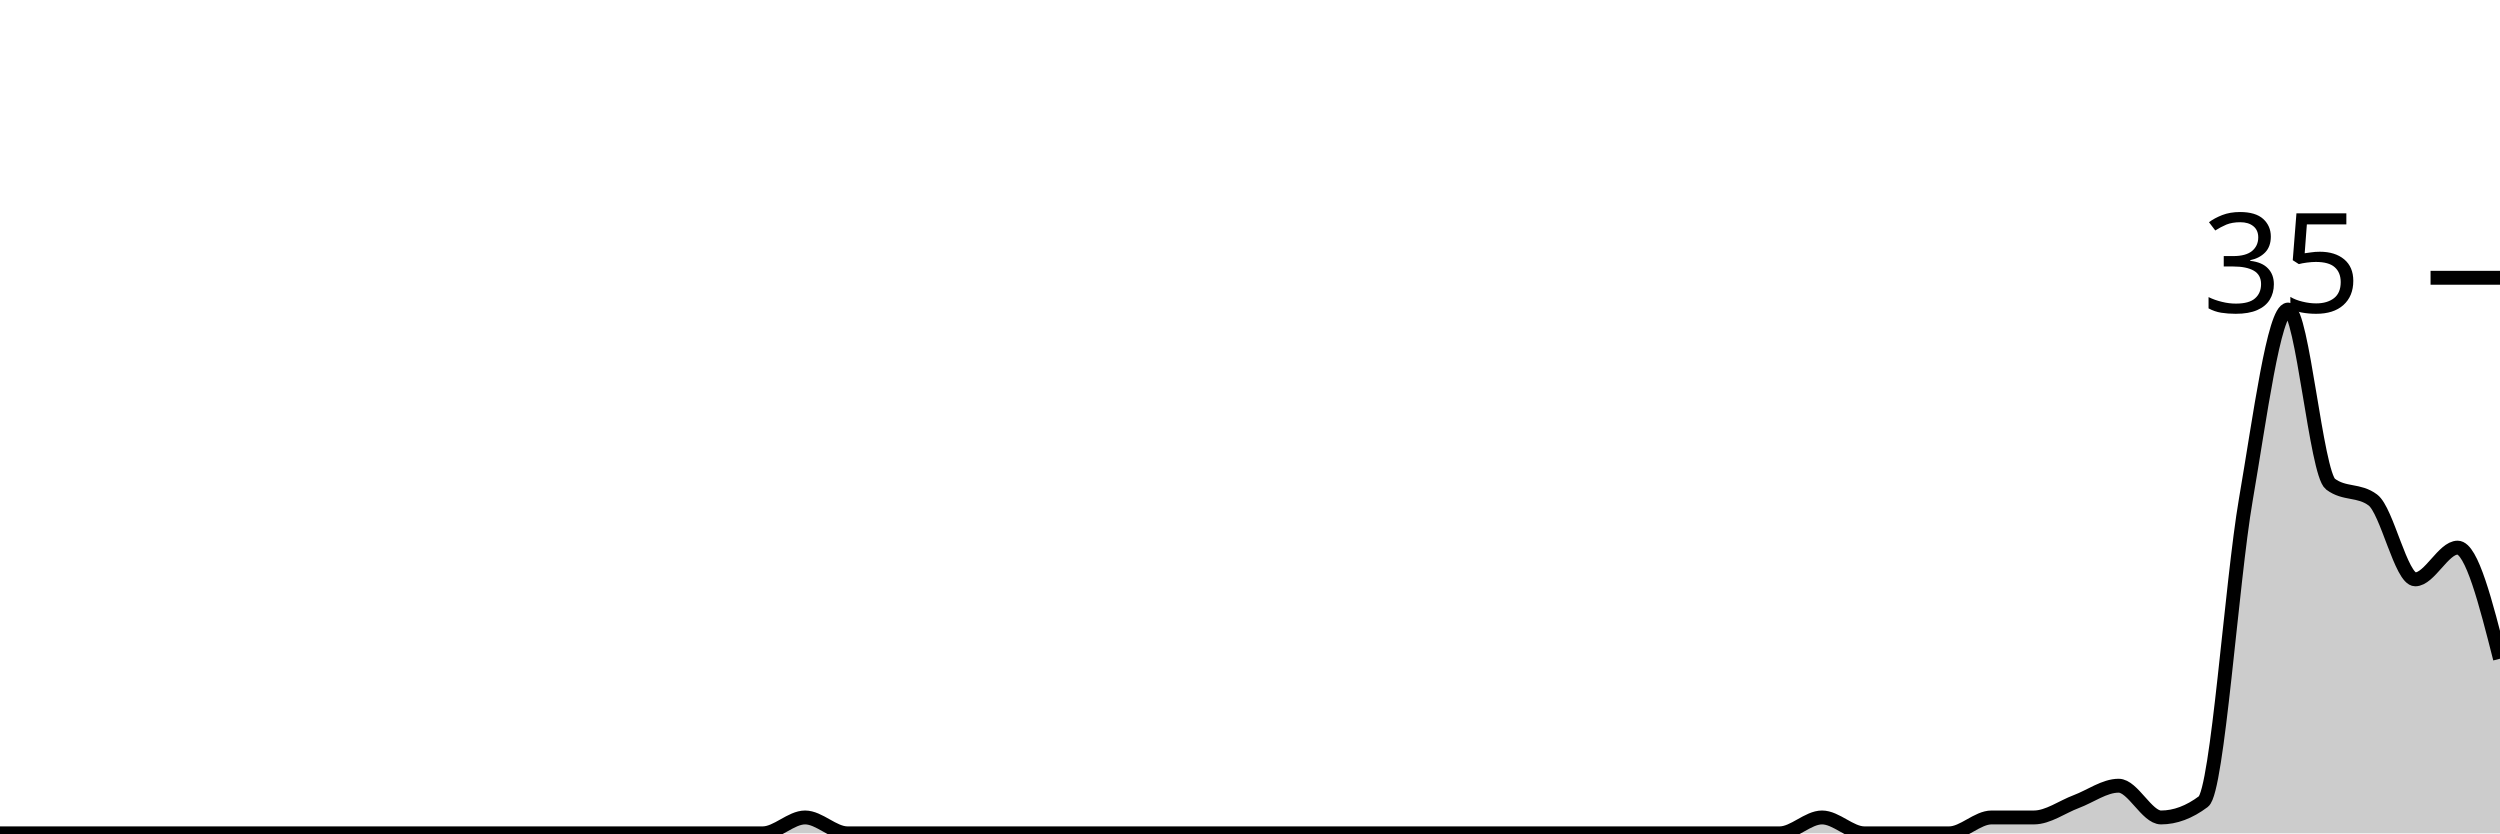
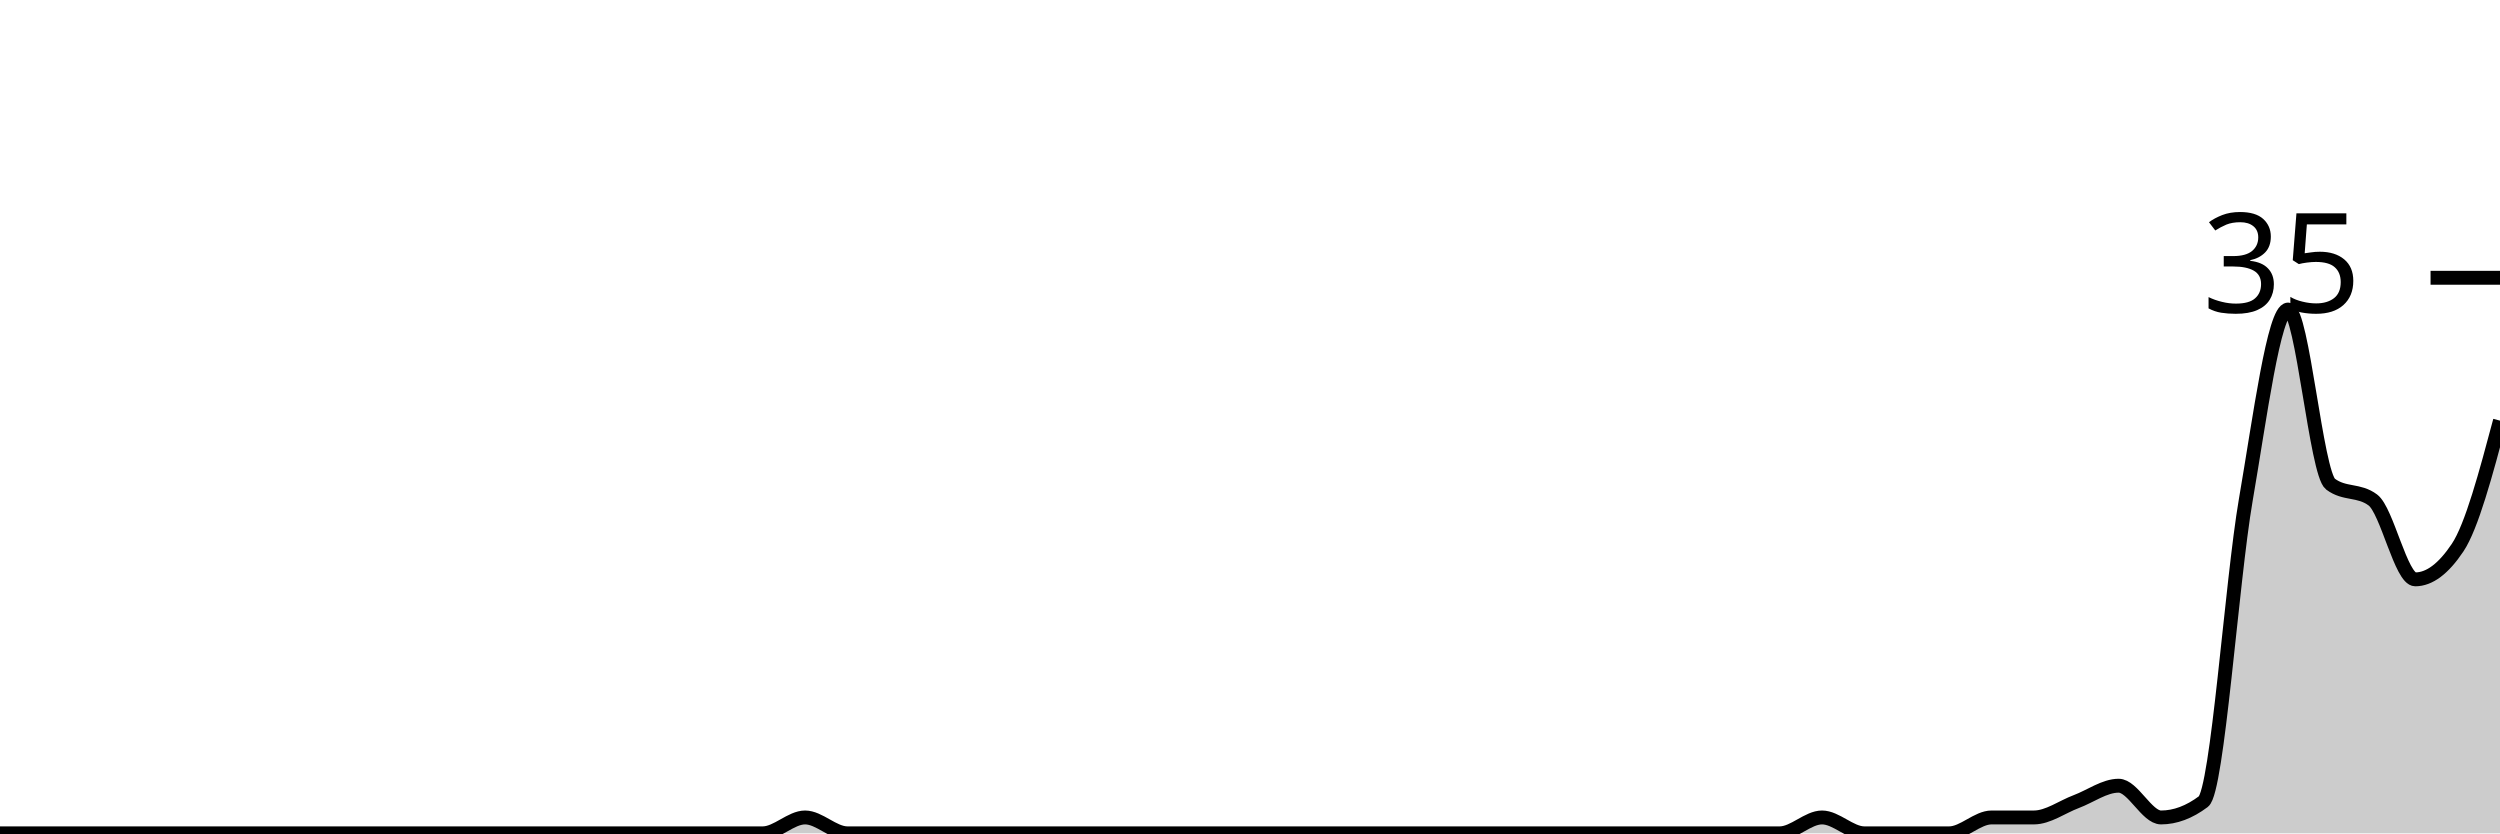
<svg xmlns="http://www.w3.org/2000/svg" viewBox="0 0 180 60">
  <g transform="translate(0,20)">
-     <path class="area" fill="rgba(0, 0, 0, 0.2)" d="M0,40C1.017,40,2.034,40,3.051,40C4.068,40,5.085,40,6.102,40C7.119,40,8.136,40,9.153,40C10.169,40,11.186,40,12.203,40C13.22,40,14.237,40,15.254,40C16.271,40,17.288,40,18.305,40C19.322,40,20.339,40,21.356,40C22.373,40,23.39,40,24.407,40C25.424,40,26.441,40,27.458,40C28.475,40,29.492,40,30.508,40C31.525,40,32.542,40,33.559,40C34.576,40,35.593,40,36.61,40C37.627,40,38.644,40,39.661,40C40.678,40,41.695,40,42.712,40C43.729,40,44.746,40,45.763,40C46.78,40,47.797,40,48.814,40C49.831,40,50.847,40,51.864,40C52.881,40,53.898,40,54.915,40C55.932,40,56.949,38.857,57.966,38.857C58.983,38.857,60,40,61.017,40C62.034,40,63.051,40,64.068,40C65.085,40,66.102,40,67.119,40C68.136,40,69.153,40,70.169,40C71.186,40,72.203,40,73.22,40C74.237,40,75.254,40,76.271,40C77.288,40,78.305,40,79.322,40C80.339,40,81.356,40,82.373,40C83.39,40,84.407,40,85.424,40C86.441,40,87.458,40,88.475,40C89.492,40,90.508,40,91.525,40C92.542,40,93.559,40,94.576,40C95.593,40,96.61,40,97.627,40C98.644,40,99.661,40,100.678,40C101.695,40,102.712,40,103.729,40C104.746,40,105.763,40,106.78,40C107.797,40,108.814,40,109.831,40C110.847,40,111.864,40,112.881,40C113.898,40,114.915,40,115.932,40C116.949,40,117.966,40,118.983,40C120,40,121.017,40,122.034,40C123.051,40,124.068,40,125.085,40C126.102,40,127.119,40,128.136,40C129.153,40,130.169,38.857,131.186,38.857C132.203,38.857,133.22,40,134.237,40C135.254,40,136.271,40,137.288,40C138.305,40,139.322,40,140.339,40C141.356,40,142.373,38.857,143.39,38.857C144.407,38.857,145.424,38.857,146.441,38.857C147.458,38.857,148.475,38.095,149.492,37.714C150.508,37.333,151.525,36.571,152.542,36.571C153.559,36.571,154.576,38.857,155.593,38.857C156.61,38.857,157.627,38.476,158.644,37.714C159.661,36.952,160.678,21.905,161.695,16C162.712,10.095,163.729,2.286,164.746,2.286C165.763,2.286,166.78,14.095,167.797,14.857C168.814,15.619,169.831,15.238,170.847,16C171.864,16.762,172.881,21.714,173.898,21.714C174.915,21.714,175.932,19.429,176.949,19.429C177.966,19.429,178.983,23.429,180,27.429L180,40C178.983,40,177.966,40,176.949,40C175.932,40,174.915,40,173.898,40C172.881,40,171.864,40,170.847,40C169.831,40,168.814,40,167.797,40C166.78,40,165.763,40,164.746,40C163.729,40,162.712,40,161.695,40C160.678,40,159.661,40,158.644,40C157.627,40,156.61,40,155.593,40C154.576,40,153.559,40,152.542,40C151.525,40,150.508,40,149.492,40C148.475,40,147.458,40,146.441,40C145.424,40,144.407,40,143.39,40C142.373,40,141.356,40,140.339,40C139.322,40,138.305,40,137.288,40C136.271,40,135.254,40,134.237,40C133.22,40,132.203,40,131.186,40C130.169,40,129.153,40,128.136,40C127.119,40,126.102,40,125.085,40C124.068,40,123.051,40,122.034,40C121.017,40,120,40,118.983,40C117.966,40,116.949,40,115.932,40C114.915,40,113.898,40,112.881,40C111.864,40,110.847,40,109.831,40C108.814,40,107.797,40,106.78,40C105.763,40,104.746,40,103.729,40C102.712,40,101.695,40,100.678,40C99.661,40,98.644,40,97.627,40C96.61,40,95.593,40,94.576,40C93.559,40,92.542,40,91.525,40C90.508,40,89.492,40,88.475,40C87.458,40,86.441,40,85.424,40C84.407,40,83.39,40,82.373,40C81.356,40,80.339,40,79.322,40C78.305,40,77.288,40,76.271,40C75.254,40,74.237,40,73.22,40C72.203,40,71.186,40,70.169,40C69.153,40,68.136,40,67.119,40C66.102,40,65.085,40,64.068,40C63.051,40,62.034,40,61.017,40C60,40,58.983,40,57.966,40C56.949,40,55.932,40,54.915,40C53.898,40,52.881,40,51.864,40C50.847,40,49.831,40,48.814,40C47.797,40,46.78,40,45.763,40C44.746,40,43.729,40,42.712,40C41.695,40,40.678,40,39.661,40C38.644,40,37.627,40,36.61,40C35.593,40,34.576,40,33.559,40C32.542,40,31.525,40,30.508,40C29.492,40,28.475,40,27.458,40C26.441,40,25.424,40,24.407,40C23.39,40,22.373,40,21.356,40C20.339,40,19.322,40,18.305,40C17.288,40,16.271,40,15.254,40C14.237,40,13.22,40,12.203,40C11.186,40,10.169,40,9.153,40C8.136,40,7.119,40,6.102,40C5.085,40,4.068,40,3.051,40C2.034,40,1.017,40,0,40Z" />
-     <path class="line" stroke="black" fill="none" d="M0,40C1.017,40,2.034,40,3.051,40C4.068,40,5.085,40,6.102,40C7.119,40,8.136,40,9.153,40C10.169,40,11.186,40,12.203,40C13.22,40,14.237,40,15.254,40C16.271,40,17.288,40,18.305,40C19.322,40,20.339,40,21.356,40C22.373,40,23.39,40,24.407,40C25.424,40,26.441,40,27.458,40C28.475,40,29.492,40,30.508,40C31.525,40,32.542,40,33.559,40C34.576,40,35.593,40,36.61,40C37.627,40,38.644,40,39.661,40C40.678,40,41.695,40,42.712,40C43.729,40,44.746,40,45.763,40C46.78,40,47.797,40,48.814,40C49.831,40,50.847,40,51.864,40C52.881,40,53.898,40,54.915,40C55.932,40,56.949,38.857,57.966,38.857C58.983,38.857,60,40,61.017,40C62.034,40,63.051,40,64.068,40C65.085,40,66.102,40,67.119,40C68.136,40,69.153,40,70.169,40C71.186,40,72.203,40,73.22,40C74.237,40,75.254,40,76.271,40C77.288,40,78.305,40,79.322,40C80.339,40,81.356,40,82.373,40C83.39,40,84.407,40,85.424,40C86.441,40,87.458,40,88.475,40C89.492,40,90.508,40,91.525,40C92.542,40,93.559,40,94.576,40C95.593,40,96.61,40,97.627,40C98.644,40,99.661,40,100.678,40C101.695,40,102.712,40,103.729,40C104.746,40,105.763,40,106.78,40C107.797,40,108.814,40,109.831,40C110.847,40,111.864,40,112.881,40C113.898,40,114.915,40,115.932,40C116.949,40,117.966,40,118.983,40C120,40,121.017,40,122.034,40C123.051,40,124.068,40,125.085,40C126.102,40,127.119,40,128.136,40C129.153,40,130.169,38.857,131.186,38.857C132.203,38.857,133.22,40,134.237,40C135.254,40,136.271,40,137.288,40C138.305,40,139.322,40,140.339,40C141.356,40,142.373,38.857,143.39,38.857C144.407,38.857,145.424,38.857,146.441,38.857C147.458,38.857,148.475,38.095,149.492,37.714C150.508,37.333,151.525,36.571,152.542,36.571C153.559,36.571,154.576,38.857,155.593,38.857C156.61,38.857,157.627,38.476,158.644,37.714C159.661,36.952,160.678,21.905,161.695,16C162.712,10.095,163.729,2.286,164.746,2.286C165.763,2.286,166.78,14.095,167.797,14.857C168.814,15.619,169.831,15.238,170.847,16C171.864,16.762,172.881,21.714,173.898,21.714C174.915,21.714,175.932,19.429,176.949,19.429C177.966,19.429,178.983,23.429,180,27.429" />
+     <path class="area" fill="rgba(0, 0, 0, 0.2)" d="M0,40C1.017,40,2.034,40,3.051,40C4.068,40,5.085,40,6.102,40C7.119,40,8.136,40,9.153,40C10.169,40,11.186,40,12.203,40C13.22,40,14.237,40,15.254,40C16.271,40,17.288,40,18.305,40C19.322,40,20.339,40,21.356,40C22.373,40,23.39,40,24.407,40C25.424,40,26.441,40,27.458,40C28.475,40,29.492,40,30.508,40C31.525,40,32.542,40,33.559,40C34.576,40,35.593,40,36.61,40C37.627,40,38.644,40,39.661,40C40.678,40,41.695,40,42.712,40C43.729,40,44.746,40,45.763,40C46.78,40,47.797,40,48.814,40C49.831,40,50.847,40,51.864,40C52.881,40,53.898,40,54.915,40C55.932,40,56.949,38.857,57.966,38.857C58.983,38.857,60,40,61.017,40C62.034,40,63.051,40,64.068,40C65.085,40,66.102,40,67.119,40C68.136,40,69.153,40,70.169,40C71.186,40,72.203,40,73.22,40C74.237,40,75.254,40,76.271,40C77.288,40,78.305,40,79.322,40C80.339,40,81.356,40,82.373,40C83.39,40,84.407,40,85.424,40C86.441,40,87.458,40,88.475,40C89.492,40,90.508,40,91.525,40C92.542,40,93.559,40,94.576,40C95.593,40,96.61,40,97.627,40C98.644,40,99.661,40,100.678,40C101.695,40,102.712,40,103.729,40C104.746,40,105.763,40,106.78,40C107.797,40,108.814,40,109.831,40C110.847,40,111.864,40,112.881,40C113.898,40,114.915,40,115.932,40C116.949,40,117.966,40,118.983,40C120,40,121.017,40,122.034,40C123.051,40,124.068,40,125.085,40C126.102,40,127.119,40,128.136,40C129.153,40,130.169,38.857,131.186,38.857C132.203,38.857,133.22,40,134.237,40C135.254,40,136.271,40,137.288,40C138.305,40,139.322,40,140.339,40C141.356,40,142.373,38.857,143.39,38.857C144.407,38.857,145.424,38.857,146.441,38.857C147.458,38.857,148.475,38.095,149.492,37.714C150.508,37.333,151.525,36.571,152.542,36.571C153.559,36.571,154.576,38.857,155.593,38.857C156.61,38.857,157.627,38.476,158.644,37.714C159.661,36.952,160.678,21.905,161.695,16C162.712,10.095,163.729,2.286,164.746,2.286C165.763,2.286,166.78,14.095,167.797,14.857C168.814,15.619,169.831,15.238,170.847,16C171.864,16.762,172.881,21.714,173.898,21.714C174.915,21.714,175.932,20.952,176.949,19.429C177.966,17.905,178.983,14.095,180,10.286L180,40C178.983,40,177.966,40,176.949,40C175.932,40,174.915,40,173.898,40C172.881,40,171.864,40,170.847,40C169.831,40,168.814,40,167.797,40C166.78,40,165.763,40,164.746,40C163.729,40,162.712,40,161.695,40C160.678,40,159.661,40,158.644,40C157.627,40,156.61,40,155.593,40C154.576,40,153.559,40,152.542,40C151.525,40,150.508,40,149.492,40C148.475,40,147.458,40,146.441,40C145.424,40,144.407,40,143.39,40C142.373,40,141.356,40,140.339,40C139.322,40,138.305,40,137.288,40C136.271,40,135.254,40,134.237,40C133.22,40,132.203,40,131.186,40C130.169,40,129.153,40,128.136,40C127.119,40,126.102,40,125.085,40C124.068,40,123.051,40,122.034,40C121.017,40,120,40,118.983,40C117.966,40,116.949,40,115.932,40C114.915,40,113.898,40,112.881,40C111.864,40,110.847,40,109.831,40C108.814,40,107.797,40,106.78,40C105.763,40,104.746,40,103.729,40C102.712,40,101.695,40,100.678,40C99.661,40,98.644,40,97.627,40C96.61,40,95.593,40,94.576,40C93.559,40,92.542,40,91.525,40C90.508,40,89.492,40,88.475,40C87.458,40,86.441,40,85.424,40C84.407,40,83.39,40,82.373,40C81.356,40,80.339,40,79.322,40C78.305,40,77.288,40,76.271,40C75.254,40,74.237,40,73.22,40C72.203,40,71.186,40,70.169,40C69.153,40,68.136,40,67.119,40C66.102,40,65.085,40,64.068,40C63.051,40,62.034,40,61.017,40C60,40,58.983,40,57.966,40C56.949,40,55.932,40,54.915,40C53.898,40,52.881,40,51.864,40C50.847,40,49.831,40,48.814,40C47.797,40,46.78,40,45.763,40C44.746,40,43.729,40,42.712,40C41.695,40,40.678,40,39.661,40C38.644,40,37.627,40,36.61,40C35.593,40,34.576,40,33.559,40C32.542,40,31.525,40,30.508,40C29.492,40,28.475,40,27.458,40C26.441,40,25.424,40,24.407,40C23.39,40,22.373,40,21.356,40C20.339,40,19.322,40,18.305,40C17.288,40,16.271,40,15.254,40C14.237,40,13.22,40,12.203,40C11.186,40,10.169,40,9.153,40C8.136,40,7.119,40,6.102,40C5.085,40,4.068,40,3.051,40C2.034,40,1.017,40,0,40Z" />
+     <path class="line" stroke="black" fill="none" d="M0,40C1.017,40,2.034,40,3.051,40C4.068,40,5.085,40,6.102,40C7.119,40,8.136,40,9.153,40C10.169,40,11.186,40,12.203,40C13.22,40,14.237,40,15.254,40C16.271,40,17.288,40,18.305,40C19.322,40,20.339,40,21.356,40C22.373,40,23.39,40,24.407,40C25.424,40,26.441,40,27.458,40C28.475,40,29.492,40,30.508,40C31.525,40,32.542,40,33.559,40C34.576,40,35.593,40,36.61,40C37.627,40,38.644,40,39.661,40C40.678,40,41.695,40,42.712,40C43.729,40,44.746,40,45.763,40C46.78,40,47.797,40,48.814,40C49.831,40,50.847,40,51.864,40C52.881,40,53.898,40,54.915,40C55.932,40,56.949,38.857,57.966,38.857C58.983,38.857,60,40,61.017,40C62.034,40,63.051,40,64.068,40C65.085,40,66.102,40,67.119,40C68.136,40,69.153,40,70.169,40C71.186,40,72.203,40,73.22,40C74.237,40,75.254,40,76.271,40C77.288,40,78.305,40,79.322,40C80.339,40,81.356,40,82.373,40C83.39,40,84.407,40,85.424,40C86.441,40,87.458,40,88.475,40C89.492,40,90.508,40,91.525,40C92.542,40,93.559,40,94.576,40C95.593,40,96.61,40,97.627,40C98.644,40,99.661,40,100.678,40C101.695,40,102.712,40,103.729,40C104.746,40,105.763,40,106.78,40C107.797,40,108.814,40,109.831,40C110.847,40,111.864,40,112.881,40C113.898,40,114.915,40,115.932,40C116.949,40,117.966,40,118.983,40C120,40,121.017,40,122.034,40C123.051,40,124.068,40,125.085,40C126.102,40,127.119,40,128.136,40C129.153,40,130.169,38.857,131.186,38.857C132.203,38.857,133.22,40,134.237,40C135.254,40,136.271,40,137.288,40C138.305,40,139.322,40,140.339,40C141.356,40,142.373,38.857,143.39,38.857C144.407,38.857,145.424,38.857,146.441,38.857C147.458,38.857,148.475,38.095,149.492,37.714C150.508,37.333,151.525,36.571,152.542,36.571C153.559,36.571,154.576,38.857,155.593,38.857C156.61,38.857,157.627,38.476,158.644,37.714C159.661,36.952,160.678,21.905,161.695,16C162.712,10.095,163.729,2.286,164.746,2.286C165.763,2.286,166.78,14.095,167.797,14.857C168.814,15.619,169.831,15.238,170.847,16C171.864,16.762,172.881,21.714,173.898,21.714C174.915,21.714,175.932,20.952,176.949,19.429C177.966,17.905,178.983,14.095,180,10.286" />
    <path class="axis-ceiling" stroke-width="1" stroke="black" fill="none" d="M175,0L180,0" />
    <text class="axis-ceiling-label" font-family="sans-serif" text-anchor="end" font-size="10px" x="170" y="2.5">35</text>
  </g>
</svg>
